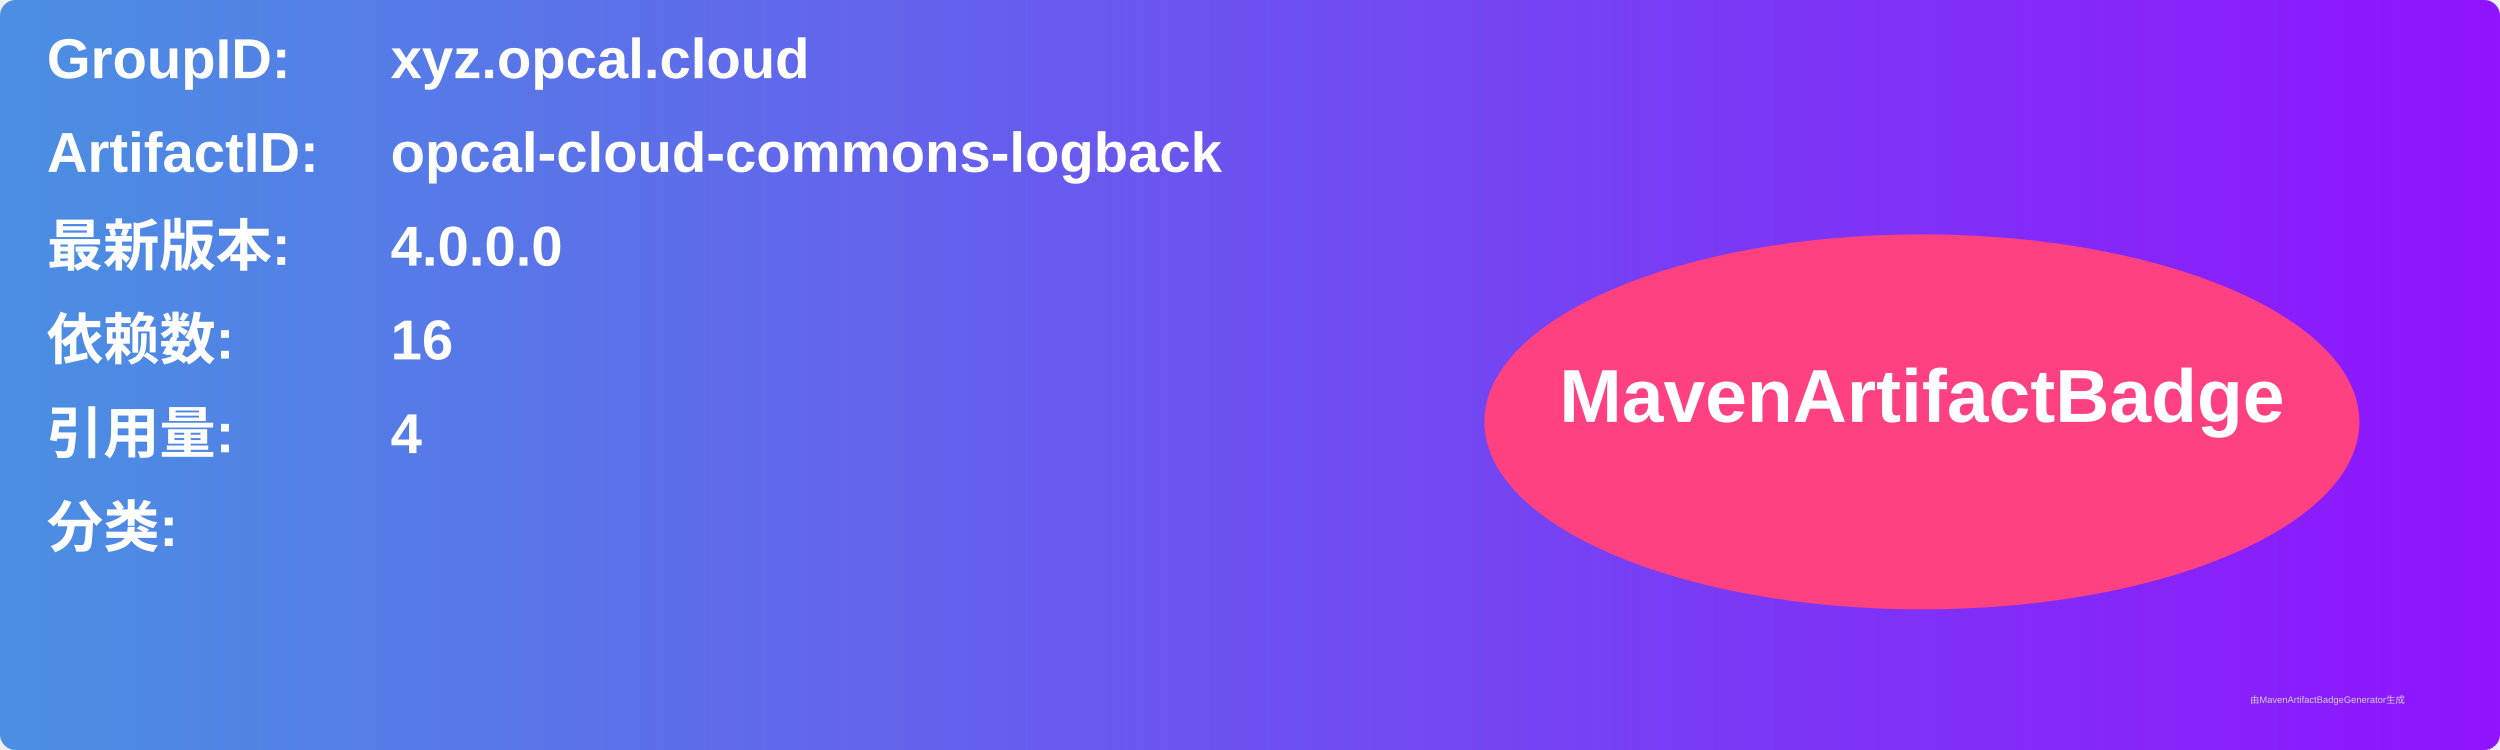
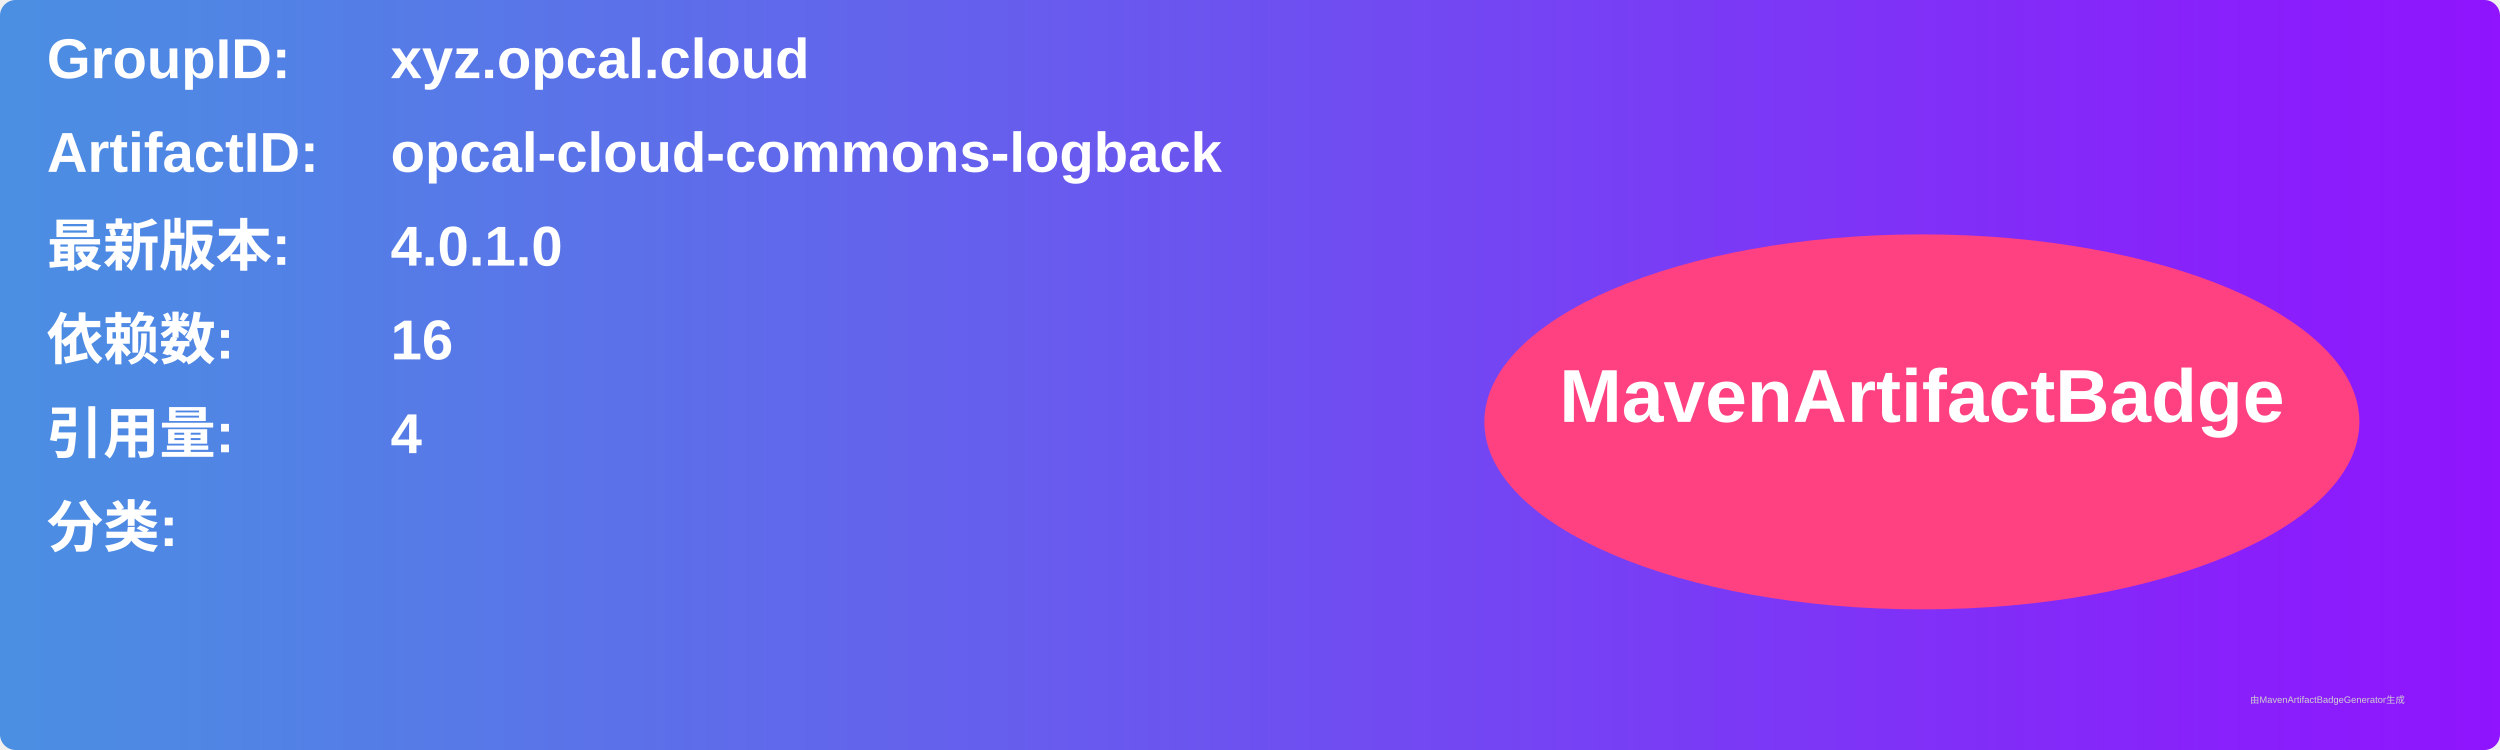
<svg xmlns="http://www.w3.org/2000/svg" width="800" height="240" viewBox="0 0 800 240">
  <linearGradient id="grad" x1="0%" y1="0%" x2="100%" y2="0%">
    <stop offset="0%" stop-color="#4a90e2" />
    <stop offset="100%" stop-color="#9013fe" />
  </linearGradient>
  <rect width="100%" height="100%" rx="5" ry="5" fill="url(#grad)" />
  <g transform="translate(15, 15)">
    <text x="0" y="10" font-family="Arial" font-size="18" fill="white" font-weight="bold" width="260">GroupID:</text>
    <text x="110" y="10" font-family="Arial" font-size="18" fill="white" font-weight="bold" width="460">xyz.opcal.cloud</text>
    <text x="0" y="40" font-family="Arial" font-size="18" fill="white" font-weight="bold" width="260">ArtifactID:</text>
    <text x="110" y="40" font-family="Arial" font-size="18" fill="white" font-weight="bold" width="460">opcal-cloud-commons-logback</text>
    <text x="0" y="70" font-family="Arial" font-size="18" fill="white" font-weight="bold">最新版本:</text>
    <text x="110" y="70" font-family="Arial" font-size="18" fill="white" font-weight="bold">
-       <tspan font-weight="bold">4.0.0.0</tspan>
+       <tspan font-weight="bold">4.0.1.0</tspan>
    </text>
    <text x="0" y="100" font-family="Arial" font-size="18" fill="white" font-weight="bold">依赖数: </text>
    <text x="110" y="100" font-family="Arial" font-size="18" fill="white">
      <tspan font-weight="bold">16</tspan>
    </text>
    <text x="0" y="130" font-family="Arial" font-size="18" fill="white" font-weight="bold">引用量: </text>
    <text x="110" y="130" font-family="Arial" font-size="18" fill="white">
      <tspan font-weight="bold">4</tspan>
    </text>
    <text x="0" y="160" font-family="Arial" font-size="18" fill="white" font-weight="bold">分类:</text>
    <text x="10" y="190" font-family="Arial" font-size="10" fill="white">
      <tspan font-weight="bold" />
    </text>
    <ellipse cx="600" cy="120" rx="140" ry="60" fill="#ff4081" />
    <text x="600" y="120" text-anchor="middle" font-family="Arial" font-size="24" fill="white" font-weight="bold">MavenArtifactBadge</text>
  </g>
  <text x="720" y="225" font-family="Arial" font-size="3" fill="#d0d0d0">由MavenArtifactBadgeGenerator生成</text>
</svg>
